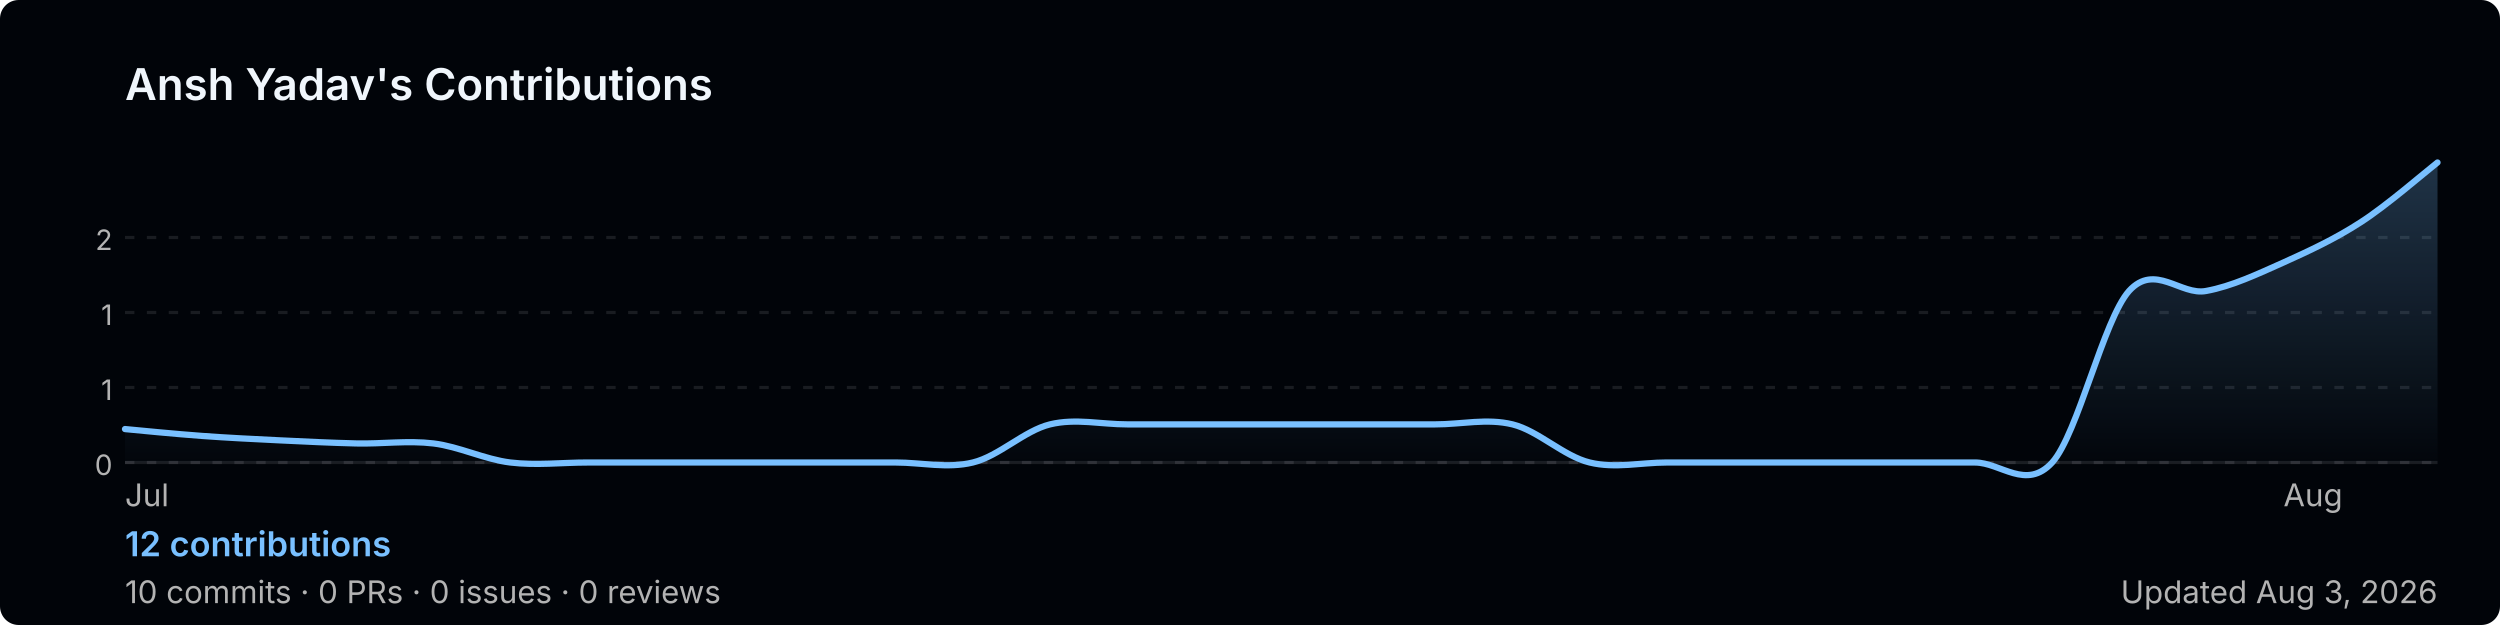
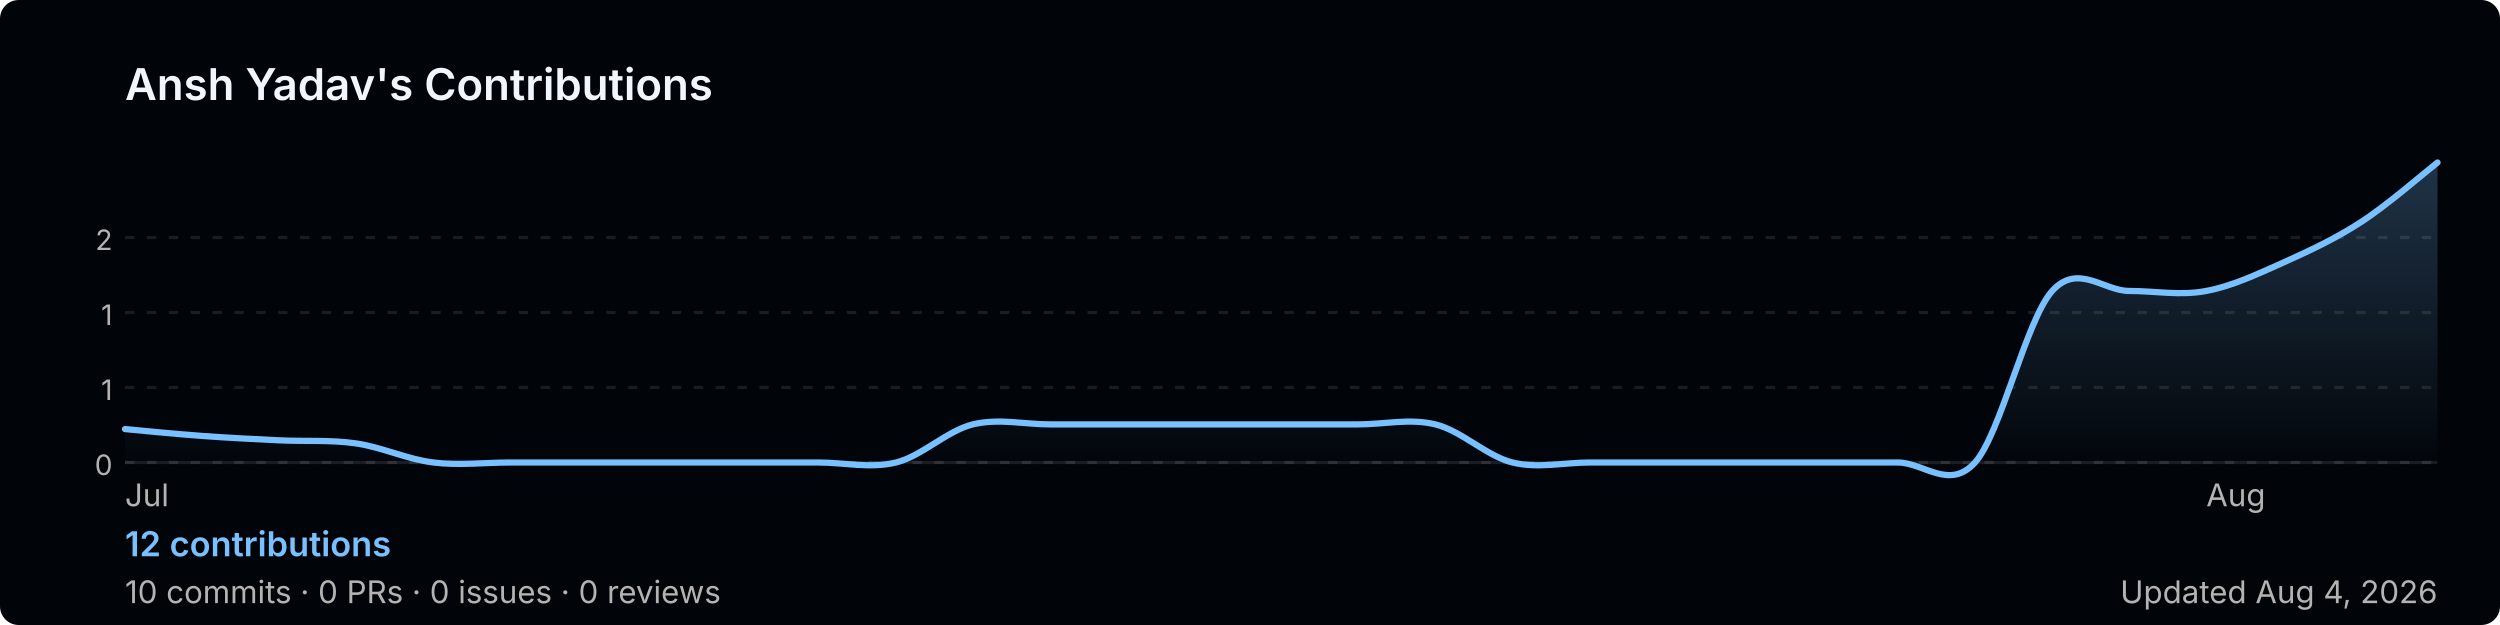
<svg xmlns="http://www.w3.org/2000/svg" width="800" height="200" viewBox="0 0 800 200" role="img" aria-label="Ansh Yadav's GitHub contribution graph">
  <defs>
-     <linearGradient id="area-sugut" x1="0" y1="0" x2="0" y2="1">
+     <linearGradient id="area-j987s" x1="0" y1="0" x2="0" y2="1">
      <stop offset="0%" stop-color="rgba(121,192,255,0.25)" />
      <stop offset="100%" stop-color="rgba(121,192,255,0)" />
    </linearGradient>
  </defs>
  <rect width="800" height="200" rx="6" fill="#010409" />
  <text x="40" y="32" font-size="14" font-weight="600" fill="#f0f6fc" font-family="-apple-system,BlinkMacSystemFont,'Segoe UI',sans-serif">
    Ansh Yadav's Contributions
  </text>
  <line x1="40" y1="76.0" x2="780" y2="76.0" stroke="rgba(240,246,252,0.1)" stroke-width="1" stroke-dasharray="3,4" />
  <text x="36" y="80.0" font-size="9" fill="#b3b3b3" font-family="-apple-system,BlinkMacSystemFont,'Segoe UI',sans-serif" text-anchor="end">2</text>
  <line x1="40" y1="100.0" x2="780" y2="100.0" stroke="rgba(240,246,252,0.1)" stroke-width="1" stroke-dasharray="3,4" />
  <text x="36" y="104.0" font-size="9" fill="#b3b3b3" font-family="-apple-system,BlinkMacSystemFont,'Segoe UI',sans-serif" text-anchor="end">1</text>
  <line x1="40" y1="124.0" x2="780" y2="124.0" stroke="rgba(240,246,252,0.1)" stroke-width="1" stroke-dasharray="3,4" />
  <text x="36" y="128.0" font-size="9" fill="#b3b3b3" font-family="-apple-system,BlinkMacSystemFont,'Segoe UI',sans-serif" text-anchor="end">1</text>
  <line x1="40" y1="148.0" x2="780" y2="148.0" stroke="rgba(240,246,252,0.1)" stroke-width="1" stroke-dasharray="3,4" />
  <text x="36" y="152.0" font-size="9" fill="#b3b3b3" font-family="-apple-system,BlinkMacSystemFont,'Segoe UI',sans-serif" text-anchor="end">0</text>
  <line x1="40" y1="148" x2="780" y2="148" stroke="rgba(240,246,252,0.1)" stroke-width="1" />
-   <path d="M 40.0,137.3 C 44.1,137.7 56.4,138.9 64.7,139.5 C 72.9,140.1 81.1,140.5 89.3,140.9 C 97.6,141.3 105.8,141.7 114.0,141.9 C 122.2,142.1 130.4,140.9 138.7,141.9 C 146.9,142.9 155.1,147.0 163.3,148.0 C 171.6,149.0 179.8,148.0 188.0,148.0 C 196.2,148.0 204.4,148.0 212.7,148.0 C 220.9,148.0 229.1,148.0 237.3,148.0 C 245.6,148.0 253.8,148.0 262.0,148.0 C 270.2,148.0 278.4,148.0 286.7,148.0 C 294.9,148.0 303.1,150.0 311.3,148.0 C 319.6,146.0 327.8,137.8 336.0,135.8 C 344.2,133.8 352.4,135.8 360.7,135.8 C 368.9,135.8 377.1,135.8 385.3,135.8 C 393.6,135.8 401.8,135.8 410.0,135.8 C 418.2,135.8 426.4,135.8 434.7,135.8 C 442.9,135.8 451.1,135.8 459.3,135.8 C 467.6,135.8 475.8,133.8 484.0,135.8 C 492.2,137.8 500.4,146.0 508.7,148.0 C 516.9,150.0 525.1,148.0 533.3,148.0 C 541.6,148.0 549.8,148.0 558.0,148.0 C 566.2,148.0 574.4,148.0 582.7,148.0 C 590.9,148.0 599.1,148.0 607.3,148.0 C 615.6,148.0 623.8,148.0 632.0,148.0 C 640.2,148.0 648.4,157.1 656.7,148.0 C 664.9,138.9 673.1,102.3 681.3,93.1 C 689.6,84.0 697.8,94.7 706.0,93.1 C 714.2,91.6 722.4,87.7 730.7,84.0 C 738.9,80.3 747.1,76.5 755.3,71.2 C 763.6,65.9 775.9,55.2 780.0,52.0 L 780.0,148 L 40.0,148 Z" fill="url(#area-sugut)" />
-   <path d="M 40.0,137.3 C 44.1,137.7 56.4,138.9 64.7,139.5 C 72.9,140.1 81.1,140.5 89.3,140.9 C 97.6,141.3 105.8,141.7 114.0,141.9 C 122.2,142.1 130.4,140.9 138.7,141.9 C 146.9,142.9 155.1,147.0 163.3,148.0 C 171.6,149.0 179.8,148.0 188.0,148.0 C 196.2,148.0 204.4,148.0 212.7,148.0 C 220.9,148.0 229.1,148.0 237.3,148.0 C 245.6,148.0 253.8,148.0 262.0,148.0 C 270.2,148.0 278.4,148.0 286.7,148.0 C 294.9,148.0 303.1,150.0 311.3,148.0 C 319.6,146.0 327.8,137.8 336.0,135.8 C 344.2,133.8 352.4,135.8 360.7,135.8 C 368.9,135.8 377.1,135.8 385.3,135.8 C 393.6,135.8 401.8,135.8 410.0,135.8 C 418.2,135.8 426.4,135.8 434.7,135.8 C 442.9,135.8 451.1,135.8 459.3,135.8 C 467.6,135.8 475.8,133.8 484.0,135.8 C 492.2,137.8 500.4,146.0 508.7,148.0 C 516.9,150.0 525.1,148.0 533.3,148.0 C 541.6,148.0 549.8,148.0 558.0,148.0 C 566.2,148.0 574.4,148.0 582.7,148.0 C 590.9,148.0 599.1,148.0 607.3,148.0 C 615.6,148.0 623.8,148.0 632.0,148.0 C 640.2,148.0 648.4,157.1 656.7,148.0 C 664.9,138.9 673.1,102.3 681.3,93.1 C 689.6,84.0 697.8,94.7 706.0,93.1 C 714.2,91.6 722.4,87.7 730.7,84.0 C 738.9,80.3 747.1,76.5 755.3,71.2 C 763.6,65.9 775.9,55.2 780.0,52.0" fill="none" stroke="#79c0ff" stroke-width="2" stroke-linejoin="round" stroke-linecap="round" />
+   <path d="M 40.0,137.3 C 44.1,137.7 56.4,138.9 64.7,139.5 C 72.9,140.1 81.1,140.5 89.3,140.9 C 97.6,141.3 105.8,140.7 114.0,141.9 C 122.2,143.1 130.4,147.0 138.7,148.0 C 146.9,149.0 155.1,148.0 163.3,148.0 C 171.6,148.0 179.8,148.0 188.0,148.0 C 196.2,148.0 204.4,148.0 212.7,148.0 C 220.9,148.0 229.1,148.0 237.3,148.0 C 245.6,148.0 253.8,148.0 262.0,148.0 C 270.2,148.0 278.4,150.0 286.7,148.0 C 294.9,146.0 303.1,137.8 311.3,135.8 C 319.6,133.8 327.8,135.8 336.0,135.8 C 344.2,135.8 352.4,135.8 360.7,135.8 C 368.9,135.8 377.1,135.8 385.3,135.8 C 393.6,135.8 401.8,135.8 410.0,135.8 C 418.2,135.8 426.4,135.8 434.7,135.8 C 442.9,135.8 451.1,133.8 459.3,135.8 C 467.6,137.8 475.8,146.0 484.0,148.0 C 492.2,150.0 500.4,148.0 508.7,148.0 C 516.9,148.0 525.1,148.0 533.3,148.0 C 541.6,148.0 549.8,148.0 558.0,148.0 C 566.2,148.0 574.4,148.0 582.7,148.0 C 590.9,148.0 599.1,148.0 607.3,148.0 C 615.6,148.0 623.8,157.1 632.0,148.0 C 640.2,138.9 648.4,102.3 656.7,93.1 C 664.9,84.0 673.1,93.1 681.3,93.1 C 689.6,93.1 697.8,94.7 706.0,93.1 C 714.2,91.6 722.4,87.7 730.7,84.0 C 738.9,80.3 747.1,76.5 755.3,71.2 C 763.6,65.9 775.9,55.2 780.0,52.0 L 780.0,148 L 40.0,148 Z" fill="url(#area-j987s)" />
+   <path d="M 40.0,137.3 C 44.1,137.7 56.4,138.9 64.7,139.5 C 72.9,140.1 81.1,140.5 89.3,140.9 C 97.6,141.3 105.8,140.7 114.0,141.9 C 122.2,143.1 130.4,147.0 138.7,148.0 C 146.9,149.0 155.1,148.0 163.3,148.0 C 171.6,148.0 179.8,148.0 188.0,148.0 C 196.2,148.0 204.4,148.0 212.7,148.0 C 220.9,148.0 229.1,148.0 237.3,148.0 C 245.6,148.0 253.8,148.0 262.0,148.0 C 270.2,148.0 278.4,150.0 286.7,148.0 C 294.9,146.0 303.1,137.8 311.3,135.8 C 319.6,133.8 327.8,135.8 336.0,135.8 C 344.2,135.8 352.4,135.8 360.7,135.8 C 368.9,135.8 377.1,135.8 385.3,135.8 C 393.6,135.8 401.8,135.8 410.0,135.8 C 418.2,135.8 426.4,135.8 434.7,135.8 C 442.9,135.8 451.1,133.8 459.3,135.8 C 467.6,137.8 475.8,146.0 484.0,148.0 C 492.2,150.0 500.4,148.0 508.7,148.0 C 516.9,148.0 525.1,148.0 533.3,148.0 C 541.6,148.0 549.8,148.0 558.0,148.0 C 566.2,148.0 574.4,148.0 582.7,148.0 C 590.9,148.0 599.1,148.0 607.3,148.0 C 615.6,148.0 623.8,157.1 632.0,148.0 C 640.2,138.9 648.4,102.3 656.7,93.1 C 664.9,84.0 673.1,93.1 681.3,93.1 C 689.6,93.1 697.8,94.7 706.0,93.1 C 714.2,91.6 722.4,87.7 730.7,84.0 C 738.9,80.3 747.1,76.5 755.3,71.2 C 763.6,65.9 775.9,55.2 780.0,52.0" fill="none" stroke="#79c0ff" stroke-width="2" stroke-linejoin="round" stroke-linecap="round" />
  <text x="40.0" y="162" font-size="10" fill="#b3b3b3" font-family="-apple-system,BlinkMacSystemFont,'Segoe UI',sans-serif">Jul</text>
-   <text x="730.7" y="162" font-size="10" fill="#b3b3b3" font-family="-apple-system,BlinkMacSystemFont,'Segoe UI',sans-serif">Aug</text>
+   <text x="706.0" y="162" font-size="10" fill="#b3b3b3" font-family="-apple-system,BlinkMacSystemFont,'Segoe UI',sans-serif">Aug</text>
  <text x="40" y="178" font-size="11" font-weight="600" fill="#79c0ff" font-family="-apple-system,BlinkMacSystemFont,'Segoe UI',sans-serif">
    12 contributions
  </text>
  <text x="40" y="193" font-size="10" fill="#b3b3b3" font-family="-apple-system,BlinkMacSystemFont,'Segoe UI',sans-serif">
    10 commits · 0 PRs · 0 issues · 0 reviews
  </text>
  <text x="780" y="193" font-size="10" fill="#b3b3b3" text-anchor="end" font-family="-apple-system,BlinkMacSystemFont,'Segoe UI',sans-serif">
-     Updated Aug 3, 2026
+     Updated Aug 4, 2026
  </text>
</svg>
